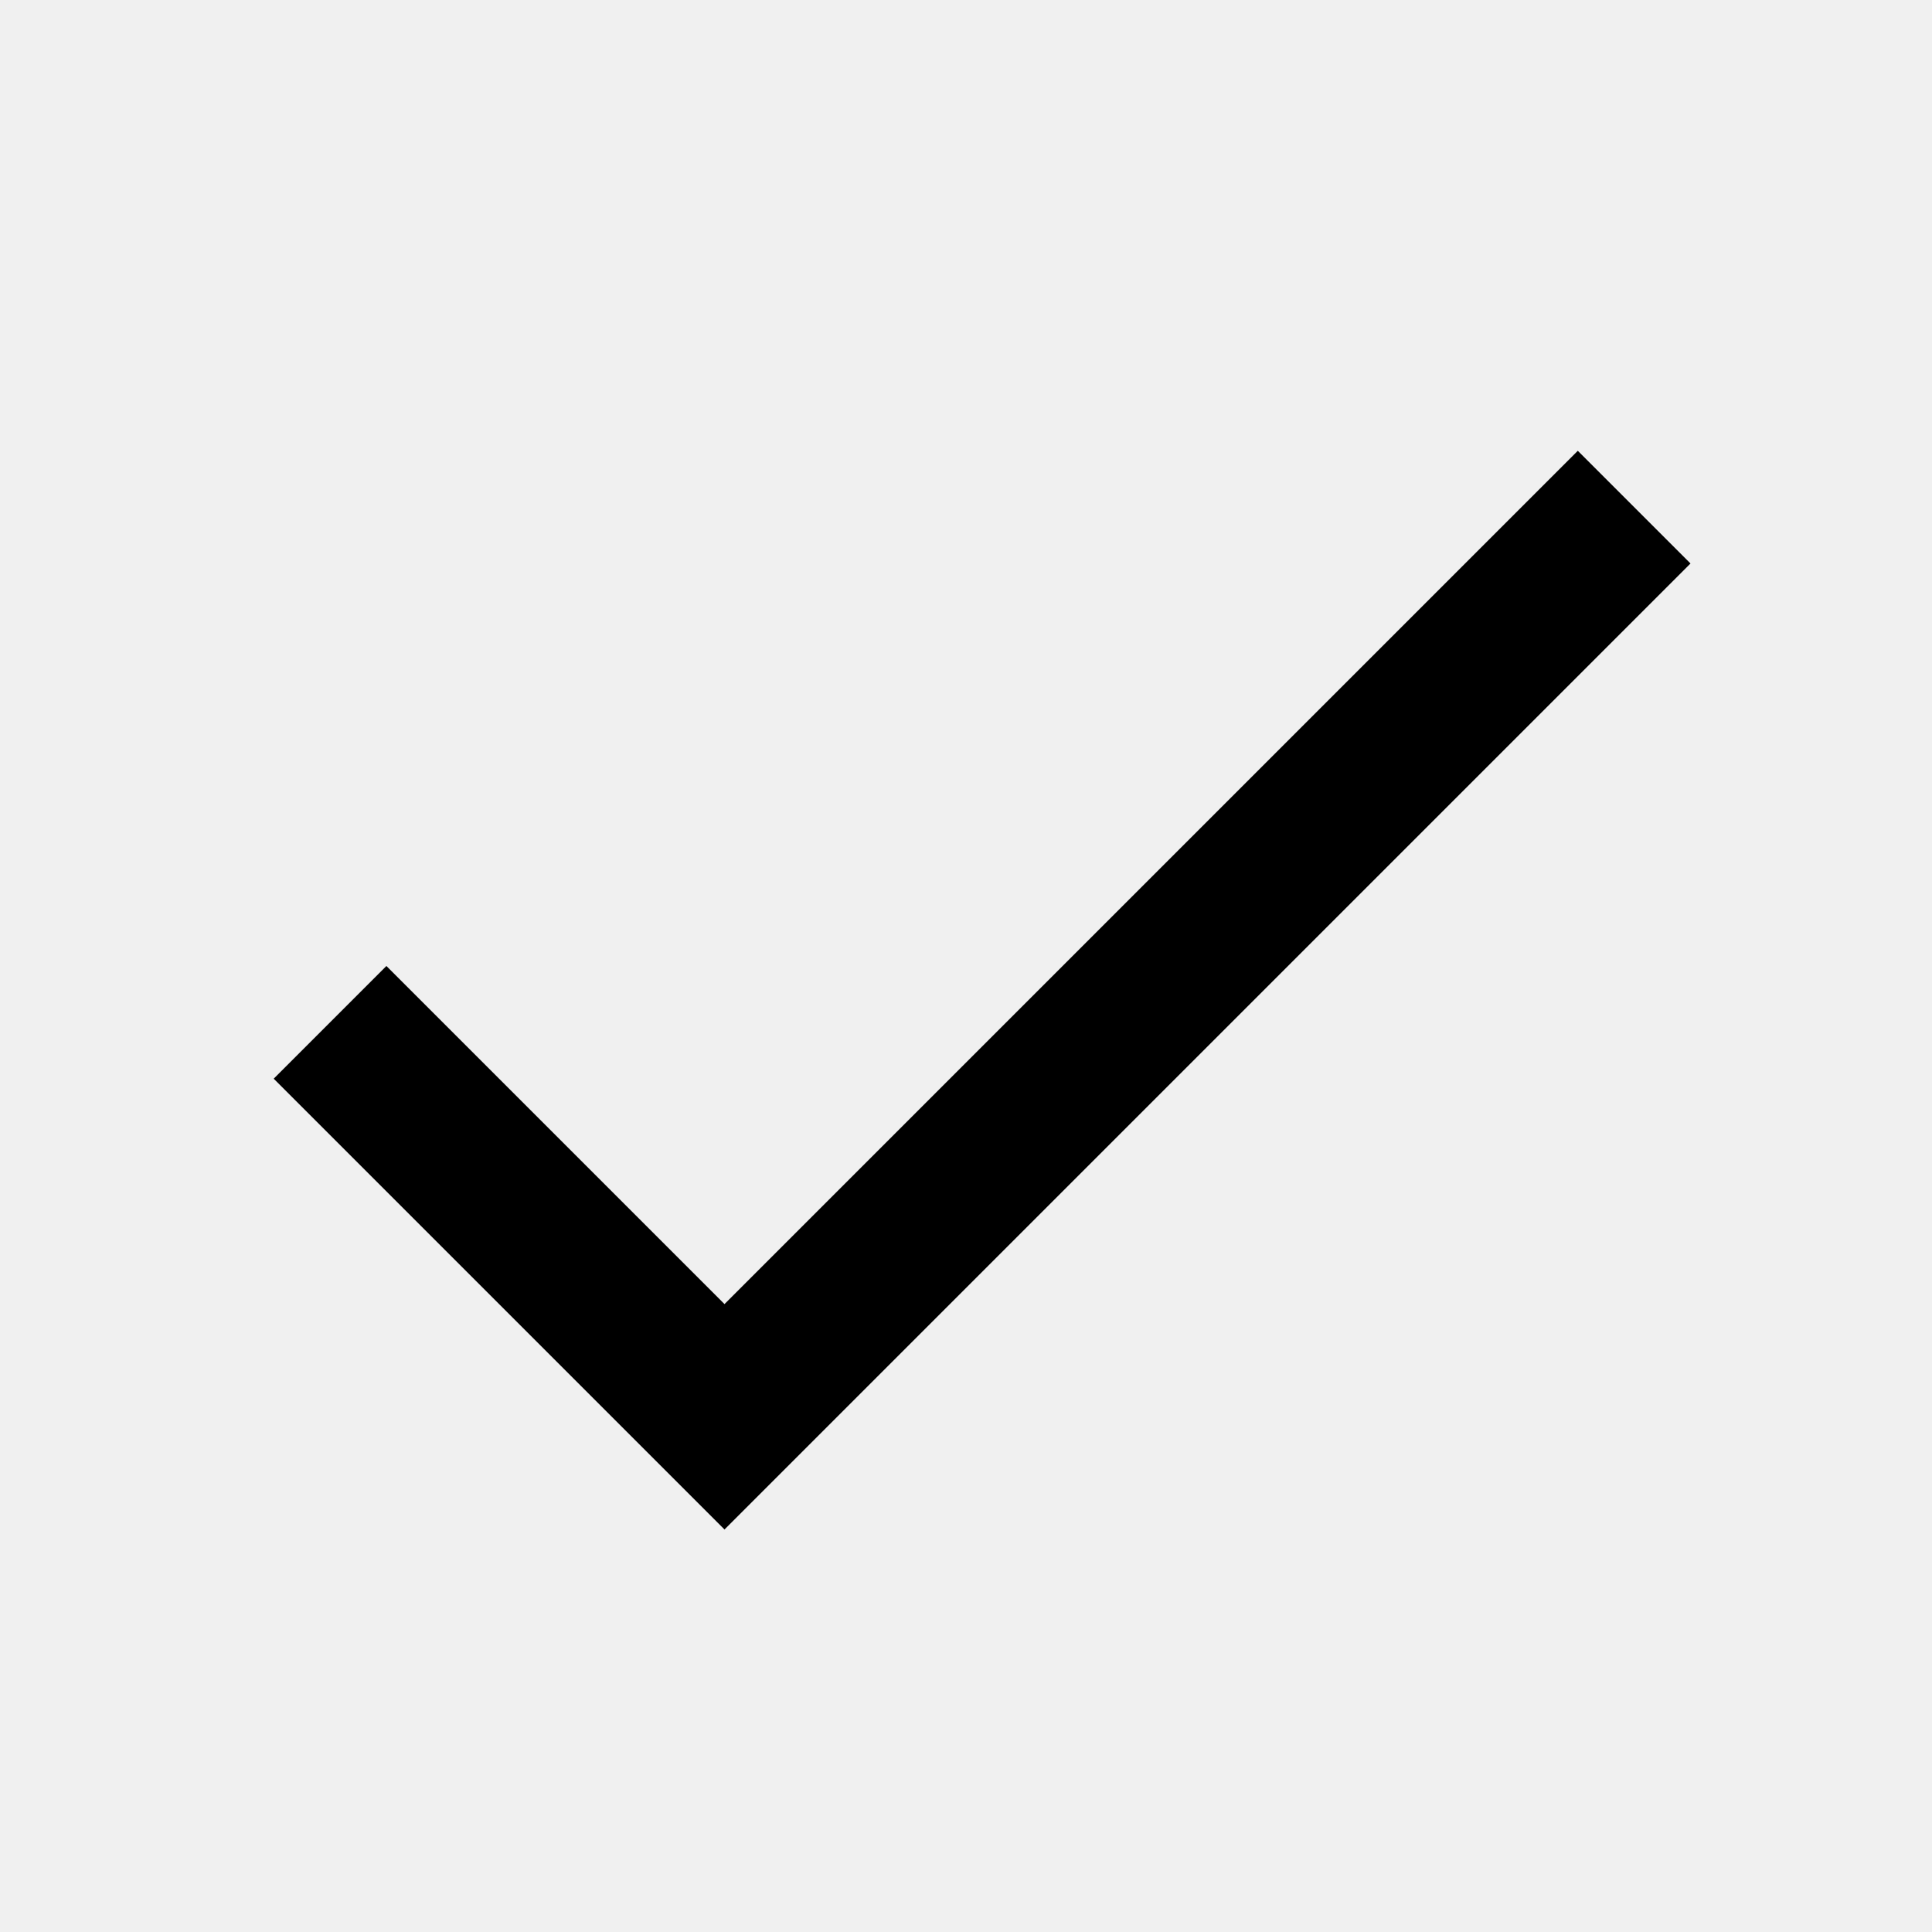
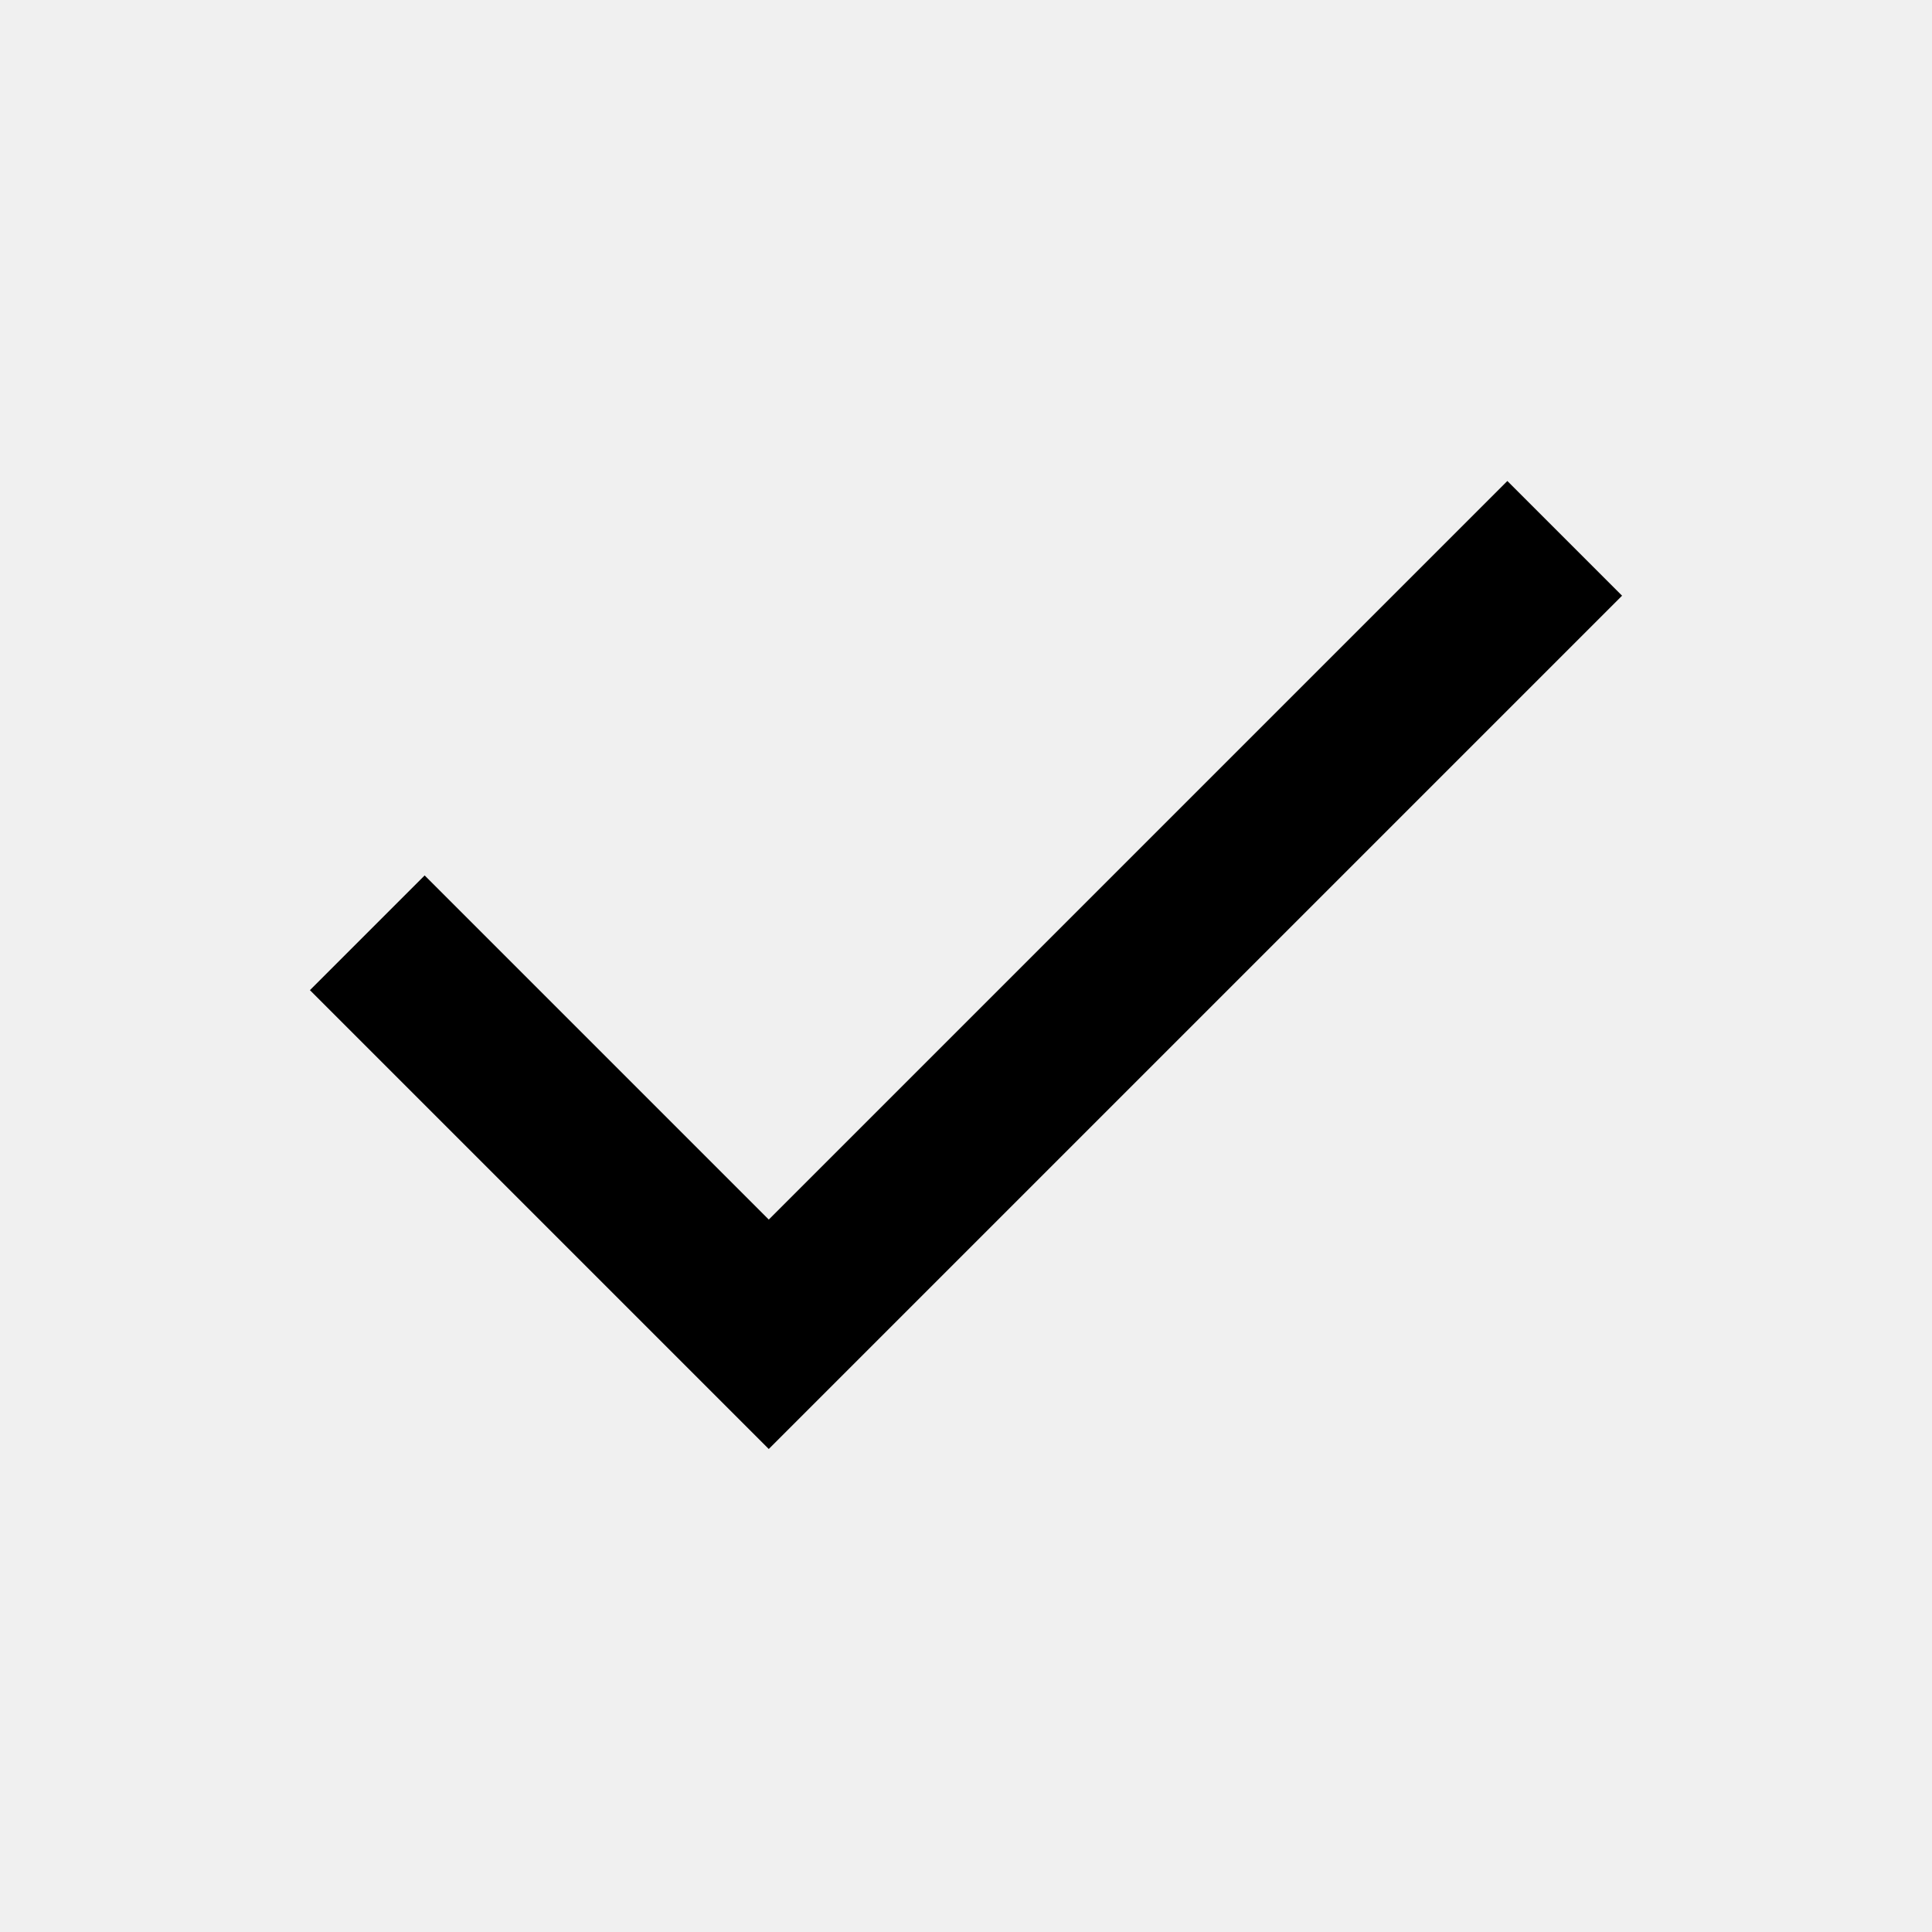
- <svg xmlns="http://www.w3.org/2000/svg" width="24" height="24" viewBox="0 0 24 24" fill="none">
-   <g clip-path="url(#clip0_14_2332)">
-     <path d="M9 16.2L4.8 12L3.4 13.4L9 19L21 7L19.6 5.6L9 16.2Z" fill="black" />
-   </g>
-   <defs>
-     <clipPath id="clip0_14_2332">
-       <rect width="24" height="24" fill="white" />
-     </clipPath>
-   </defs>
+ <svg xmlns="http://www.w3.org/2000/svg" height="24" viewBox="0 -960 960 960" width="24">
+   <path d="M382-240 154-468l57-57 171 171 367-367 57 57-424 424Z" />
</svg>
